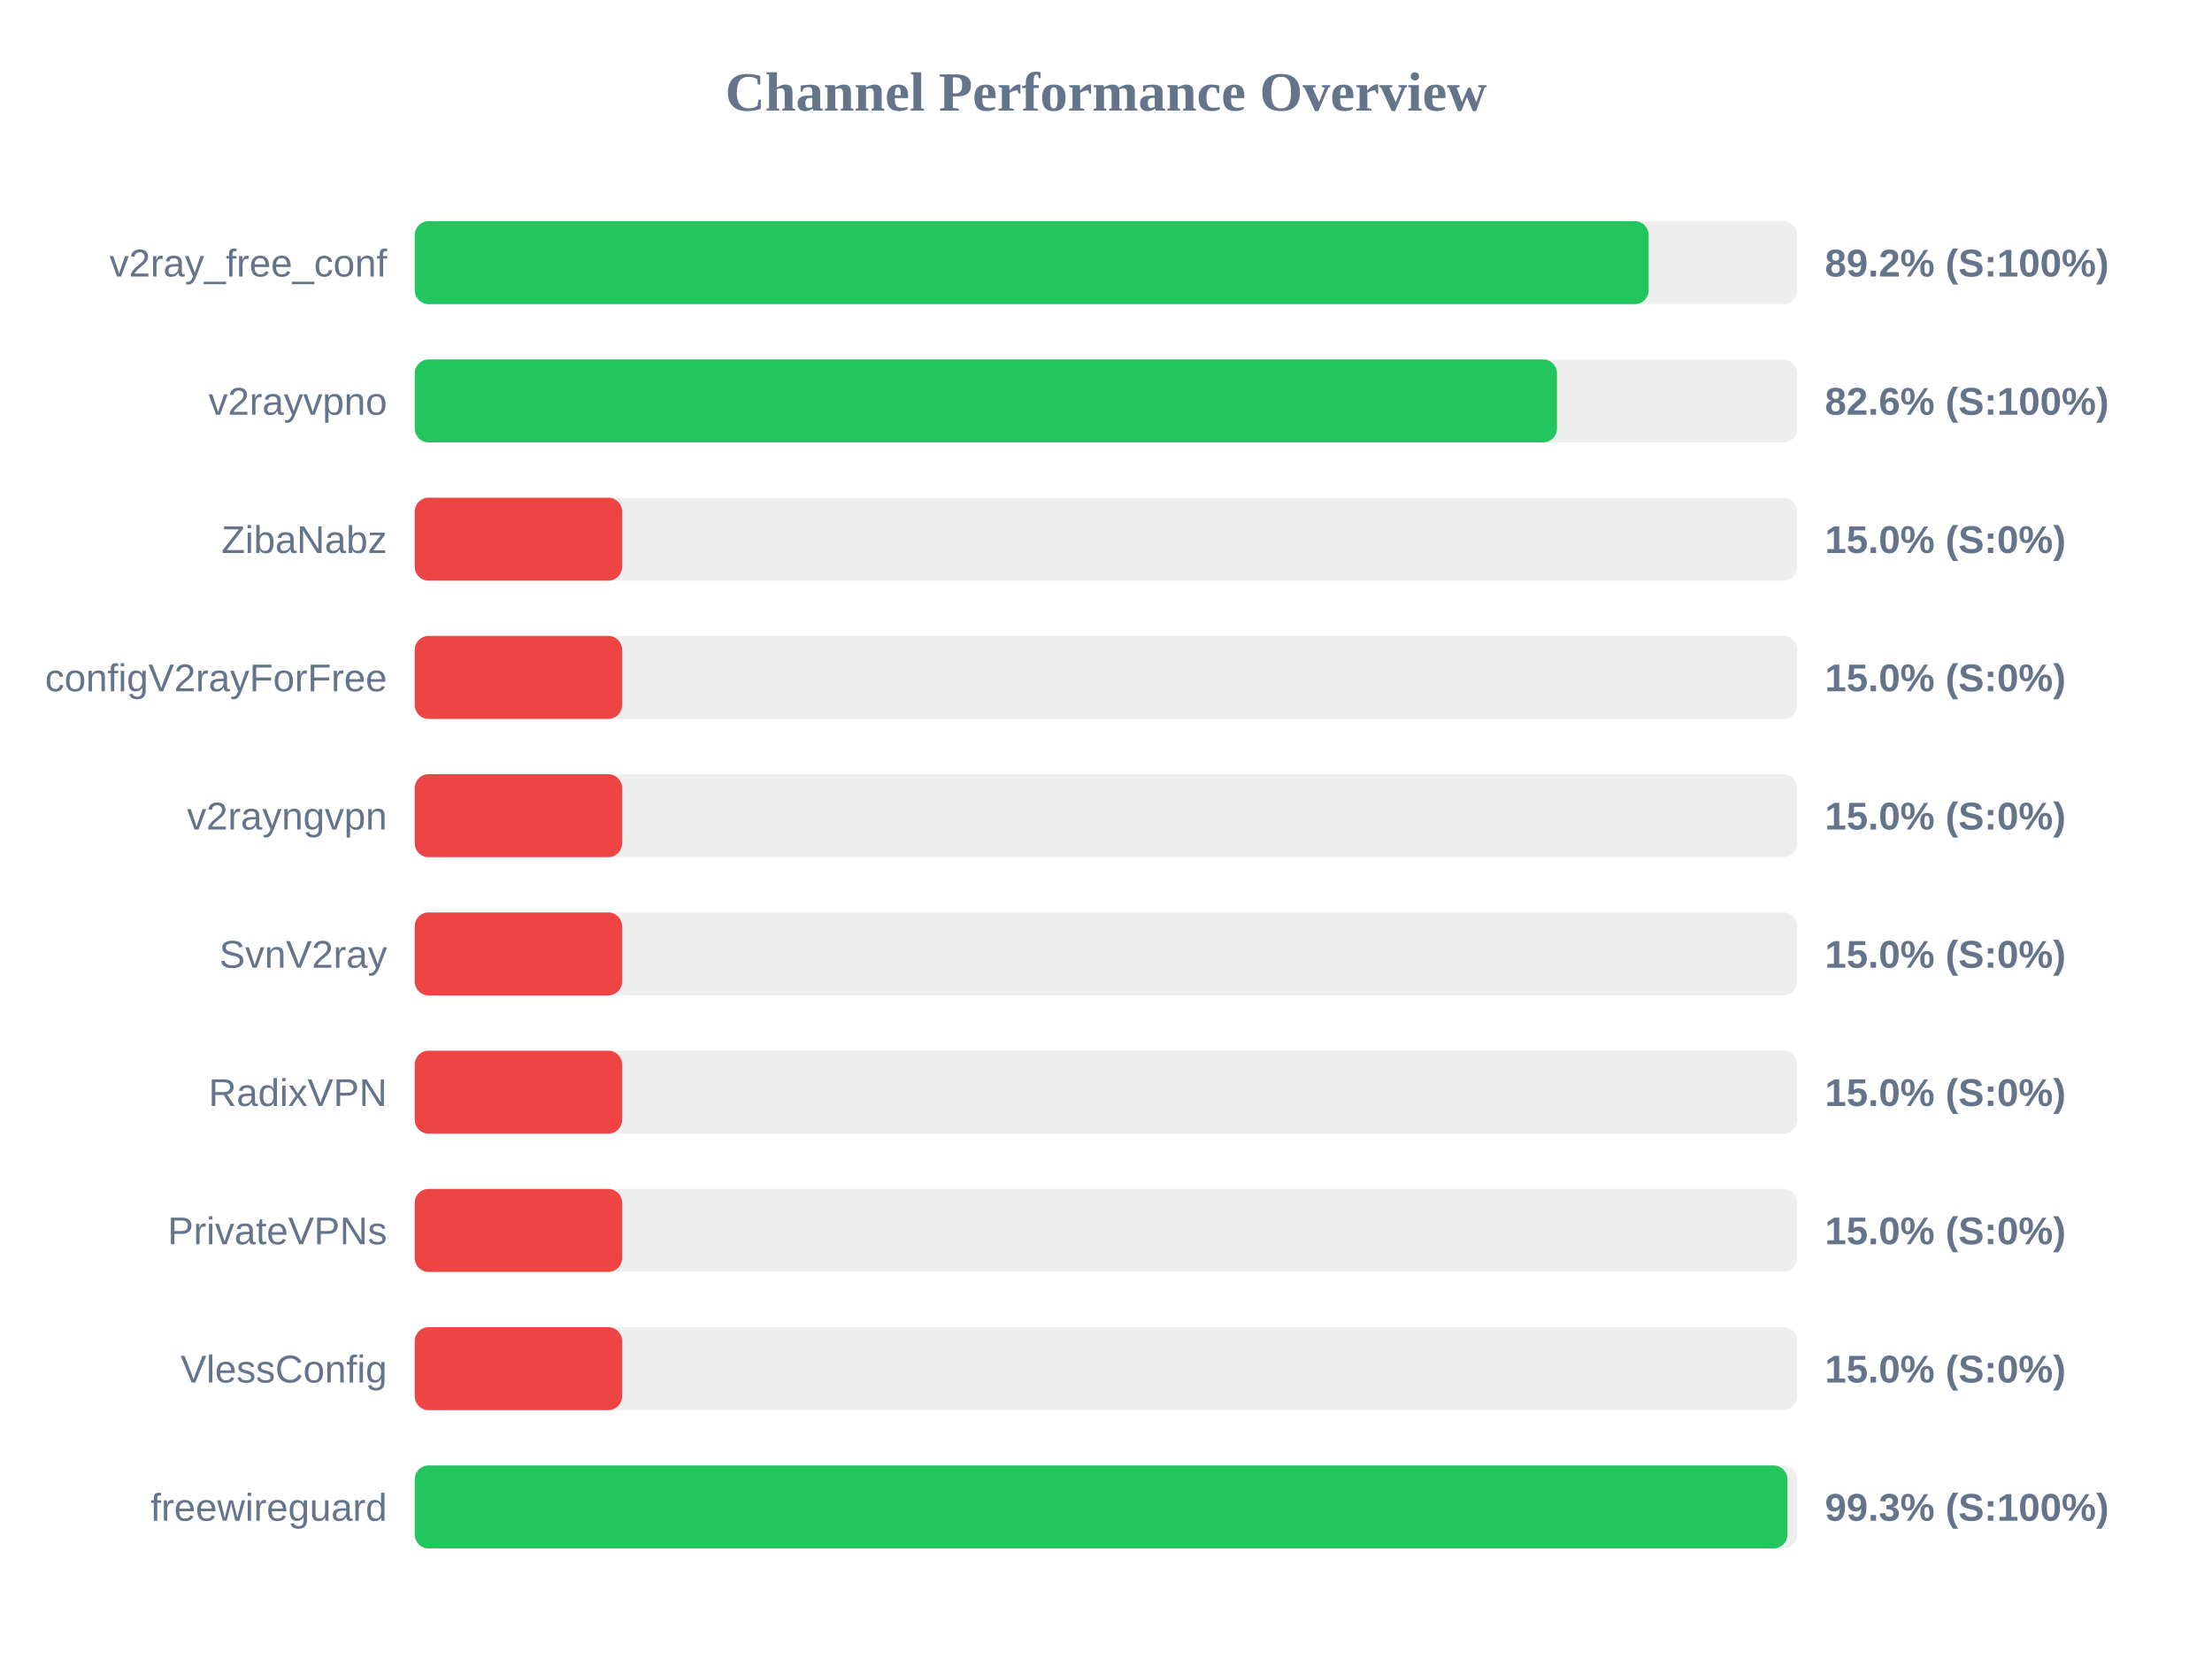
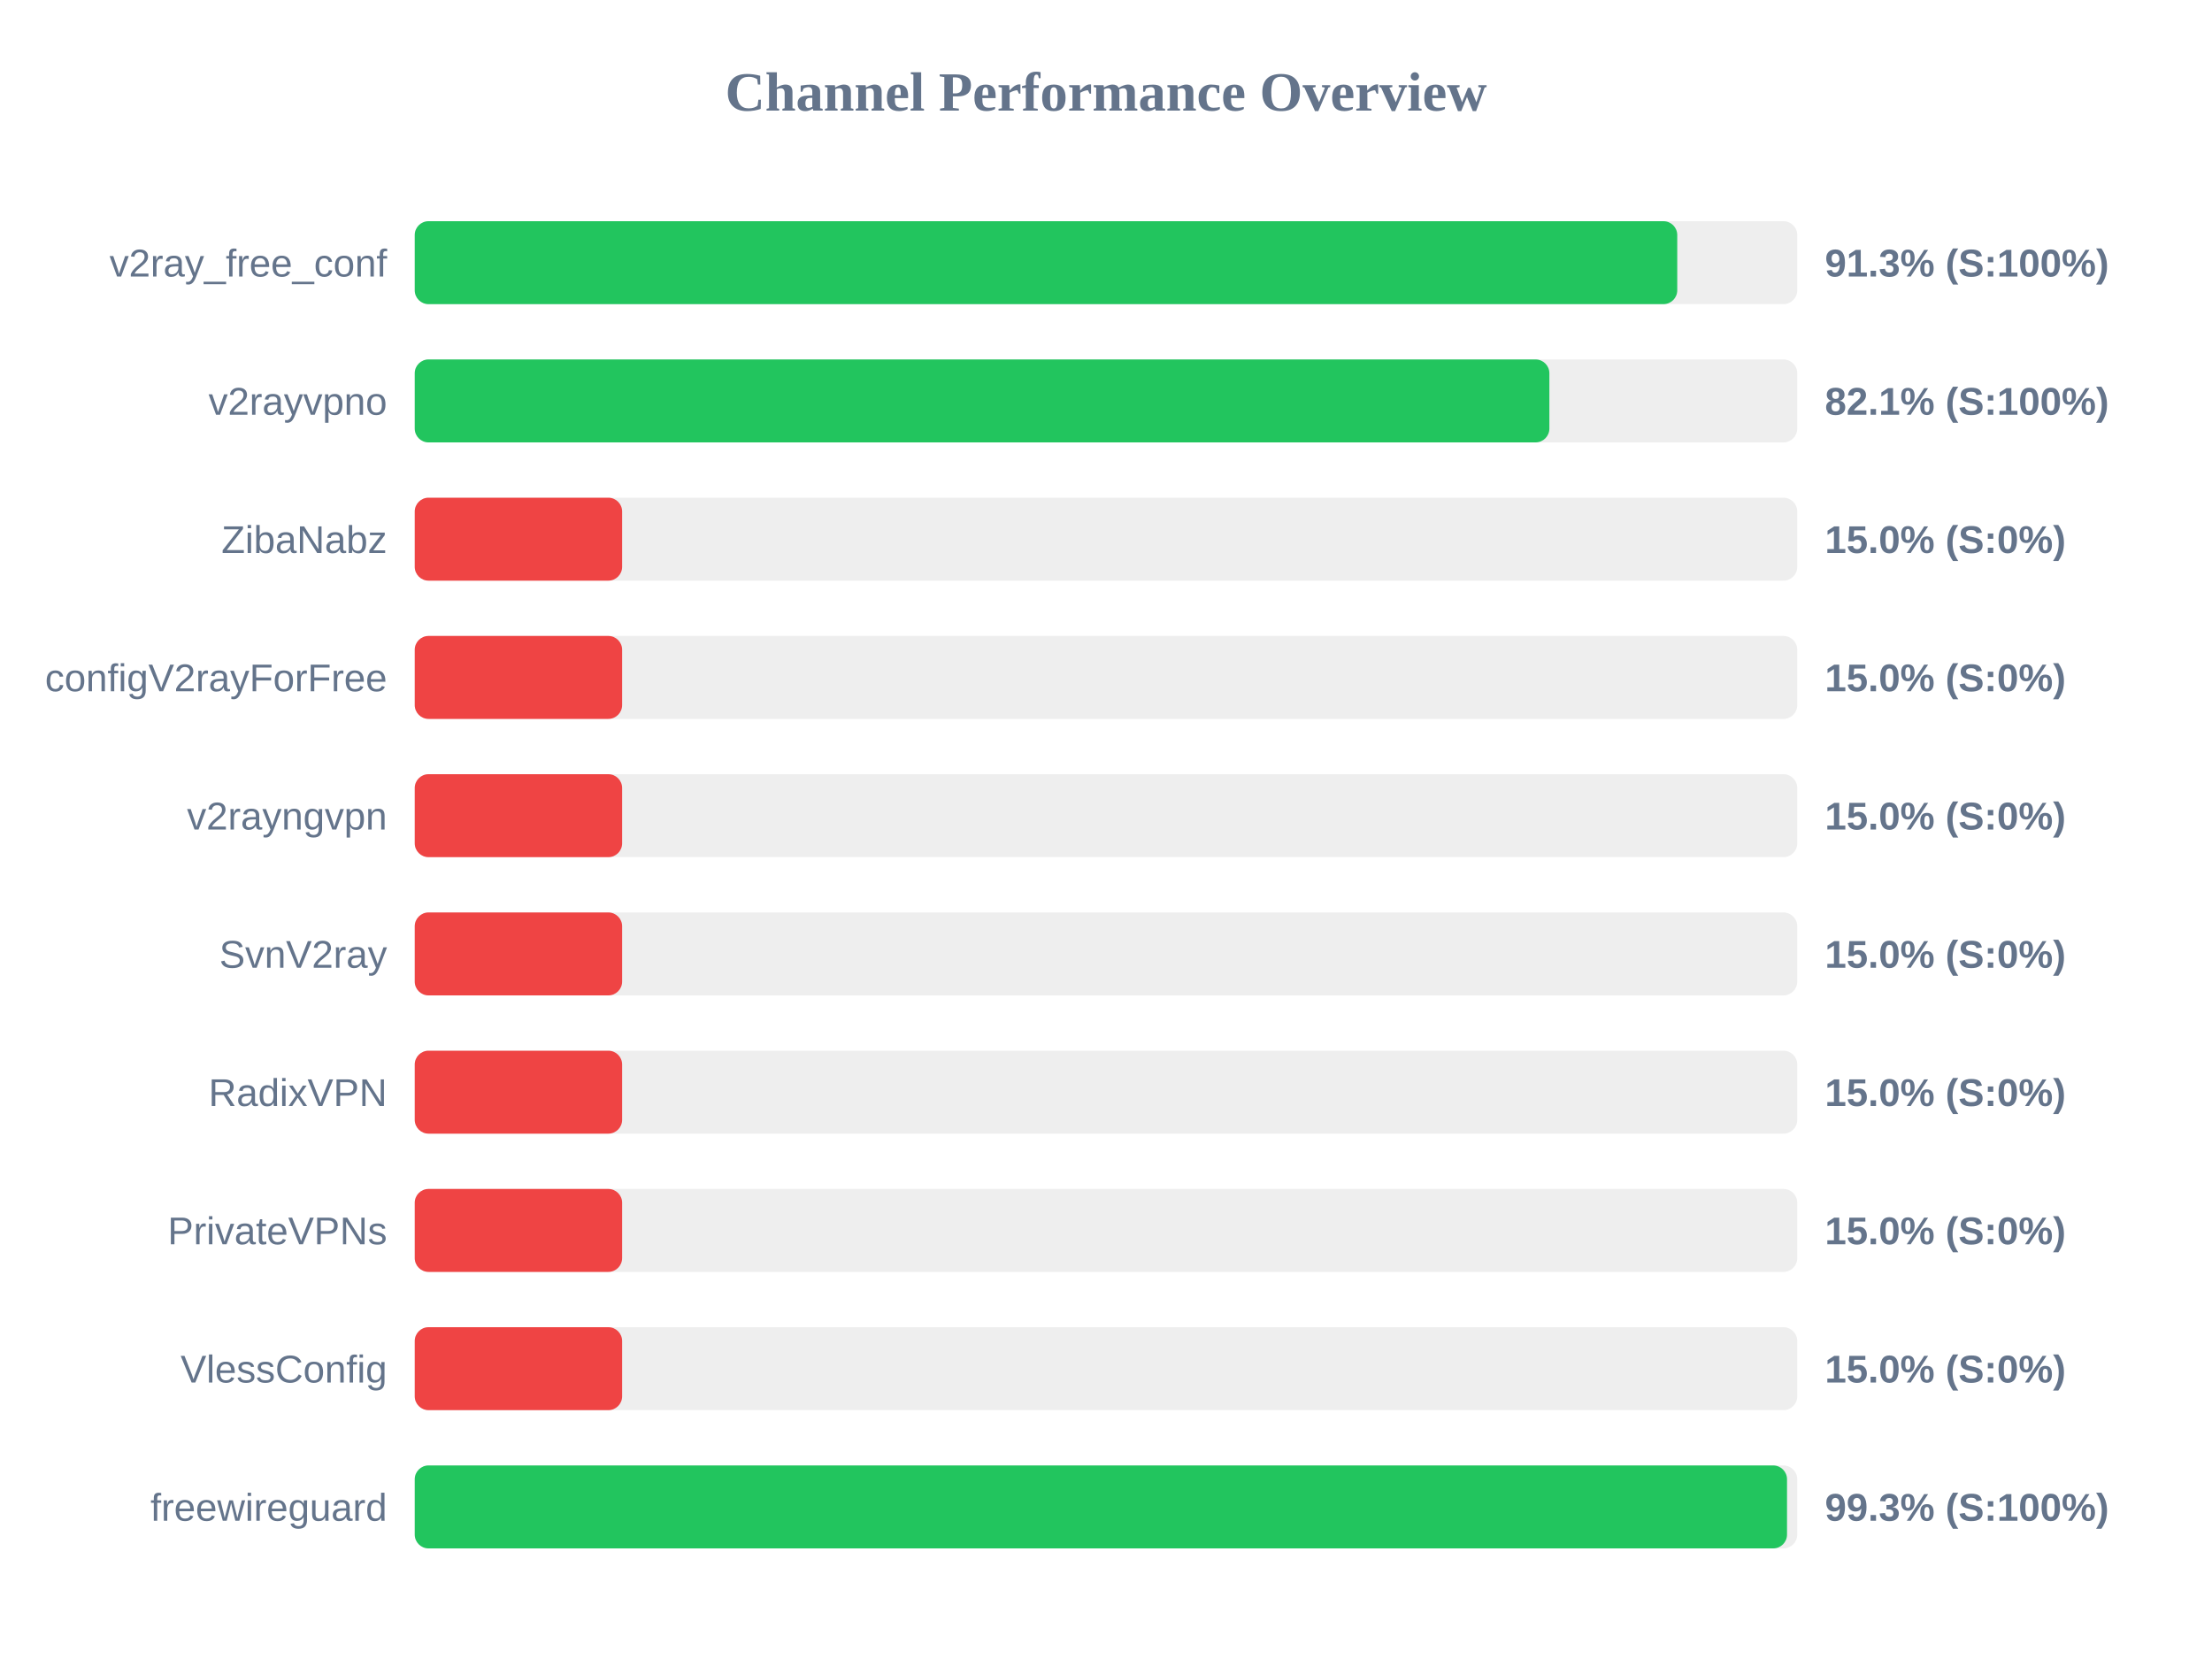
<svg xmlns="http://www.w3.org/2000/svg" width="800" height="600" version="1.1">
  <style>
        .row { font: 14px Arial; fill: #64748b; }
        .score { font: bold 14px Arial; fill: #64748b; }
    </style>
  <text x="400" y="40" text-anchor="middle" font-size="20px" font-weight="bold" fill="#64748b">Channel Performance Overview</text>
  <rect x="150" y="80" width="500" height="30" fill="#eee" rx="5" />
-   <rect x="150" y="80" width="446.25" height="30" fill="#22c55e" rx="5" />
+   <rect x="150" y="80" width="456.6" height="30" fill="#22c55e" rx="5" />
  <text x="140" y="100" text-anchor="end" class="row">v2ray_free_conf</text>
-   <text x="660" y="100" text-anchor="start" class="score">89.2% (S:100%)</text>
+   <text x="660" y="100" text-anchor="start" class="score">91.3% (S:100%)</text>
  <rect x="150" y="130" width="500" height="30" fill="#eee" rx="5" />
-   <rect x="150" y="130" width="413.1" height="30" fill="#22c55e" rx="5" />
+   <rect x="150" y="130" width="410.35" height="30" fill="#22c55e" rx="5" />
  <text x="140" y="150" text-anchor="end" class="row">v2rayvpno</text>
-   <text x="660" y="150" text-anchor="start" class="score">82.6% (S:100%)</text>
+   <text x="660" y="150" text-anchor="start" class="score">82.1% (S:100%)</text>
  <rect x="150" y="180" width="500" height="30" fill="#eee" rx="5" />
  <rect x="150" y="180" width="75.0" height="30" fill="#ef4444" rx="5" />
  <text x="140" y="200" text-anchor="end" class="row">ZibaNabz</text>
  <text x="660" y="200" text-anchor="start" class="score">15.0% (S:0%)</text>
  <rect x="150" y="230" width="500" height="30" fill="#eee" rx="5" />
  <rect x="150" y="230" width="75.0" height="30" fill="#ef4444" rx="5" />
  <text x="140" y="250" text-anchor="end" class="row">configV2rayForFree</text>
  <text x="660" y="250" text-anchor="start" class="score">15.0% (S:0%)</text>
  <rect x="150" y="280" width="500" height="30" fill="#eee" rx="5" />
  <rect x="150" y="280" width="75.0" height="30" fill="#ef4444" rx="5" />
  <text x="140" y="300" text-anchor="end" class="row">v2rayngvpn</text>
  <text x="660" y="300" text-anchor="start" class="score">15.0% (S:0%)</text>
  <rect x="150" y="330" width="500" height="30" fill="#eee" rx="5" />
  <rect x="150" y="330" width="75.0" height="30" fill="#ef4444" rx="5" />
  <text x="140" y="350" text-anchor="end" class="row">SvnV2ray</text>
  <text x="660" y="350" text-anchor="start" class="score">15.0% (S:0%)</text>
  <rect x="150" y="380" width="500" height="30" fill="#eee" rx="5" />
  <rect x="150" y="380" width="75.0" height="30" fill="#ef4444" rx="5" />
  <text x="140" y="400" text-anchor="end" class="row">RadixVPN</text>
  <text x="660" y="400" text-anchor="start" class="score">15.0% (S:0%)</text>
  <rect x="150" y="430" width="500" height="30" fill="#eee" rx="5" />
  <rect x="150" y="430" width="75.0" height="30" fill="#ef4444" rx="5" />
  <text x="140" y="450" text-anchor="end" class="row">PrivateVPNs</text>
  <text x="660" y="450" text-anchor="start" class="score">15.0% (S:0%)</text>
  <rect x="150" y="480" width="500" height="30" fill="#eee" rx="5" />
  <rect x="150" y="480" width="75.0" height="30" fill="#ef4444" rx="5" />
  <text x="140" y="500" text-anchor="end" class="row">VlessConfig</text>
  <text x="660" y="500" text-anchor="start" class="score">15.0% (S:0%)</text>
  <rect x="150" y="530" width="500" height="30" fill="#eee" rx="5" />
-   <rect x="150" y="530" width="496.45" height="30" fill="#22c55e" rx="5" />
+   <rect x="150" y="530" width="496.3" height="30" fill="#22c55e" rx="5" />
  <text x="140" y="550" text-anchor="end" class="row">freewireguard</text>
  <text x="660" y="550" text-anchor="start" class="score">99.3% (S:100%)</text>
</svg>
